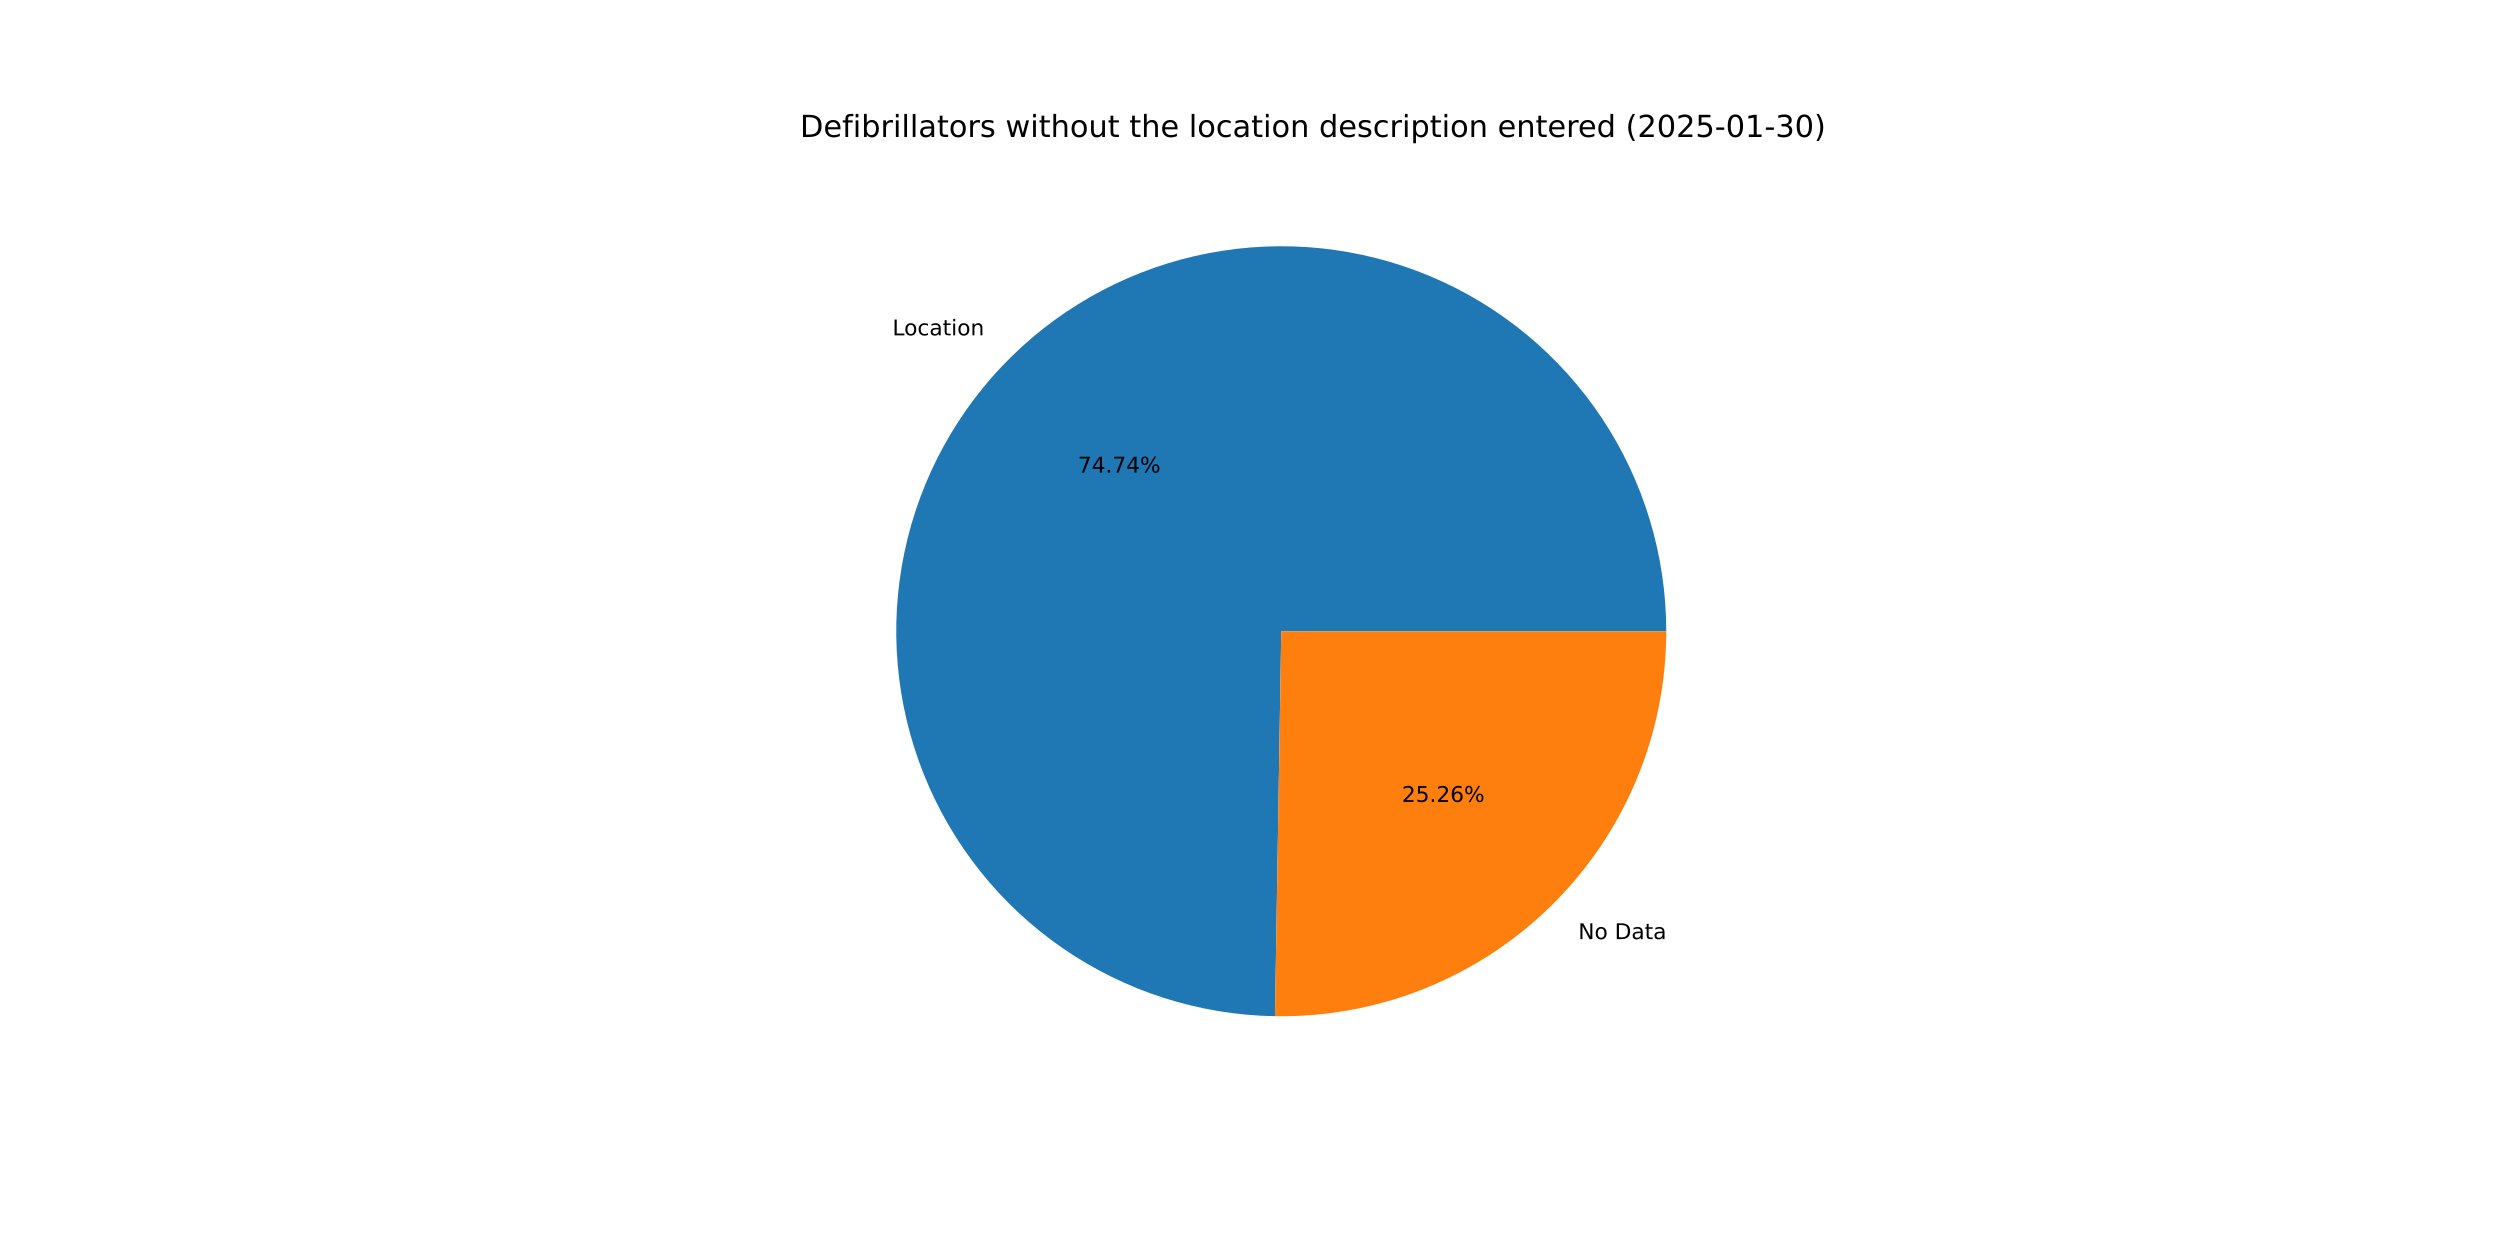
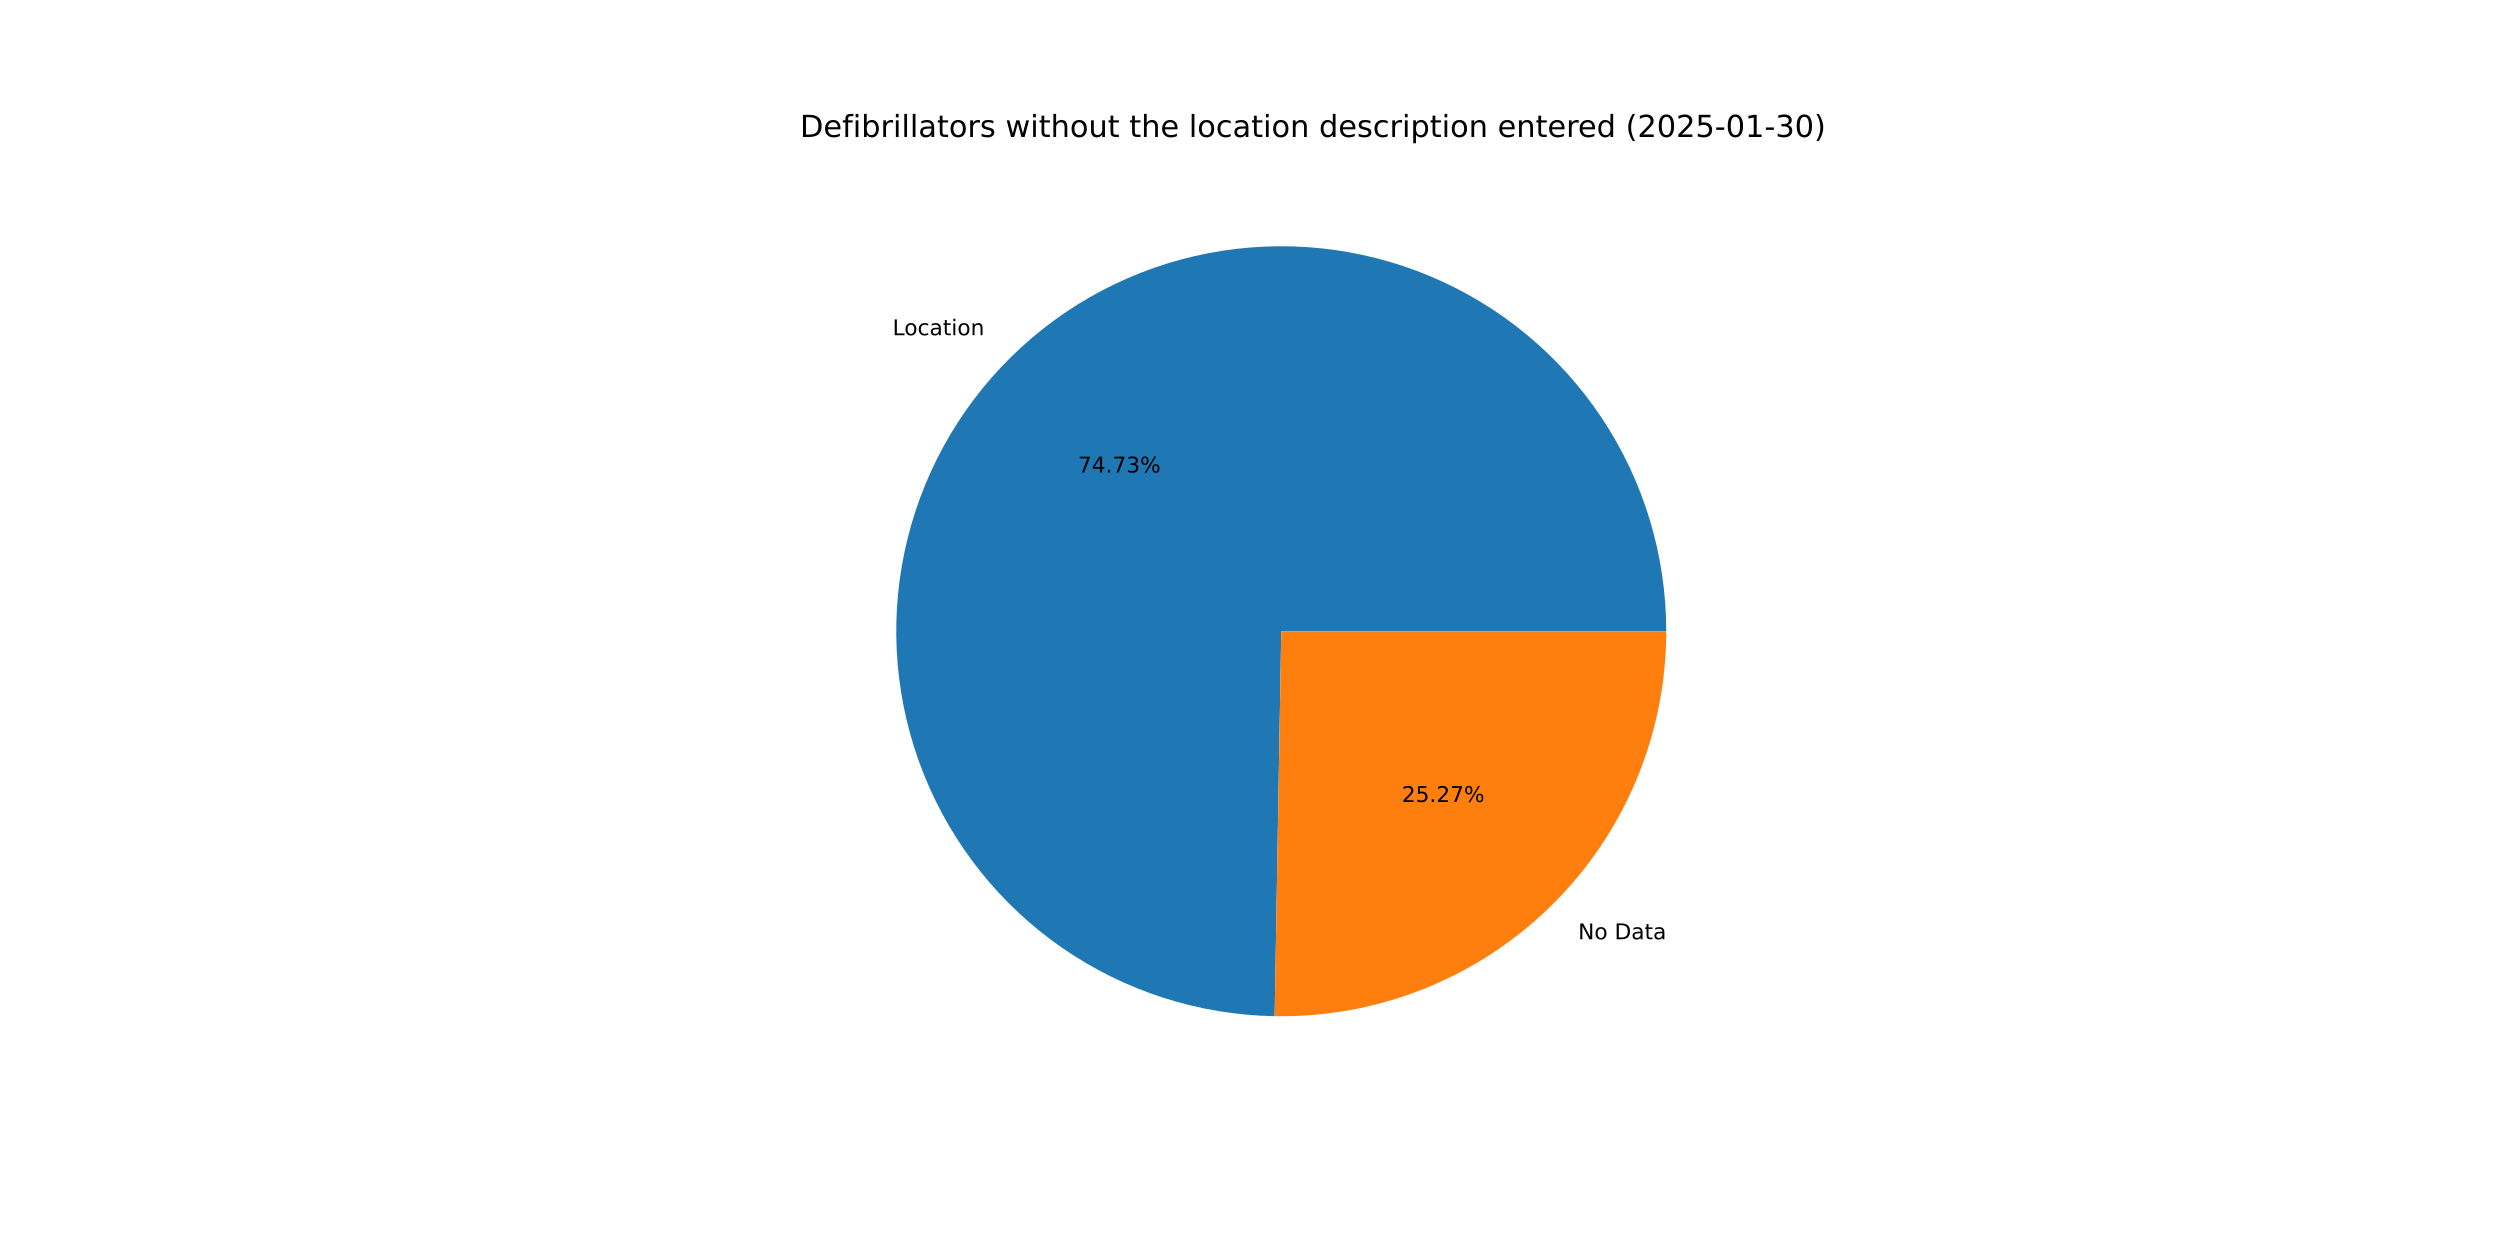
<svg xmlns="http://www.w3.org/2000/svg" xmlns:xlink="http://www.w3.org/1999/xlink" width="1152pt" height="576pt" viewBox="0 0 1152 576" version="1.1">
  <defs>
    <style type="text/css">*{stroke-linejoin: round; stroke-linecap: butt}</style>
  </defs>
  <g id="figure_1">
    <g id="patch_1">
      <path d="M 0 576  L 1152 576  L 1152 0  L 0 0  z " style="fill: #ffffff" />
    </g>
    <g id="axes_1">
      <g id="patch_2">
-         <path d="M 767.808 290.88  C 767.808 255.919 757.474 221.726 738.109 192.618  C 718.745 163.509 691.202 140.764 658.957 127.254  C 626.712 113.744 591.182 110.062 556.852 116.673  C 522.521 123.284 490.9 139.898 465.978 164.417  C 441.057 188.937 423.931 220.284 416.762 254.502  C 409.593 288.72 412.696 324.306 425.68 356.766  C 438.664 389.227 460.958 417.136 489.748 436.971  C 518.537 456.807 552.558 467.696 587.514 468.265  L 590.4 290.88  z " style="fill: #1f77b4" />
+         <path d="M 767.808 290.88  C 767.808 255.926 757.478 221.739 738.12 192.634  C 718.763 163.529 691.229 140.784 658.993 127.269  C 626.757 113.754 591.235 110.063 556.909 116.662  C 522.583 123.26 490.961 139.859 466.034 164.362  C 441.106 188.866 423.968 220.199 416.782 254.406  C 409.596 288.614 412.677 324.194 425.637 356.657  C 438.597 389.12 460.866 417.04 489.635 436.894  C 518.404 456.747 552.408 467.662 587.357 468.262  L 590.4 290.88  z " style="fill: #1f77b4" />
      </g>
      <g id="patch_3">
-         <path d="M 587.514 468.265  C 611.051 468.647 634.43 464.342 656.286 455.6  C 678.143 446.857 698.042 433.852 714.822 417.343  C 731.602 400.833 744.929 381.148 754.026 359.437  C 763.123 337.726 767.808 314.42 767.808 290.88  L 590.4 290.88  z " style="fill: #ff7f0e" />
+         <path d="M 587.357 468.262  C 610.907 468.666 634.303 464.376 656.177 455.643  C 678.052 446.911 697.969 433.909 714.766 417.397  C 731.563 400.886 744.904 381.195 754.011 359.473  C 763.118 337.752 767.808 314.433 767.808 290.88  L 590.4 290.88  z " style="fill: #ff7f0e" />
      </g>
      <g id="matplotlib.axis_1" />
      <g id="matplotlib.axis_2" />
      <g id="text_1">
-         <g transform="translate(411.2391 154.5305) scale(0.1 -0.1)">
+         <g transform="translate(411.3004 154.4701) scale(0.1 -0.1)">
          <defs>
            <path id="DejaVuSans-4c" d="M 628 4666  L 1259 4666  L 1259 531  L 3531 531  L 3531 0  L 628 0  L 628 4666  z " transform="scale(0.015625)" />
            <path id="DejaVuSans-6f" d="M 1959 3097  Q 1497 3097 1228 2736  Q 959 2375 959 1747  Q 959 1119 1226 758  Q 1494 397 1959 397  Q 2419 397 2687 759  Q 2956 1122 2956 1747  Q 2956 2369 2687 2733  Q 2419 3097 1959 3097  z M 1959 3584  Q 2709 3584 3137 3096  Q 3566 2609 3566 1747  Q 3566 888 3137 398  Q 2709 -91 1959 -91  Q 1206 -91 779 398  Q 353 888 353 1747  Q 353 2609 779 3096  Q 1206 3584 1959 3584  z " transform="scale(0.015625)" />
            <path id="DejaVuSans-63" d="M 3122 3366  L 3122 2828  Q 2878 2963 2633 3030  Q 2388 3097 2138 3097  Q 1578 3097 1268 2742  Q 959 2388 959 1747  Q 959 1106 1268 751  Q 1578 397 2138 397  Q 2388 397 2633 464  Q 2878 531 3122 666  L 3122 134  Q 2881 22 2623 -34  Q 2366 -91 2075 -91  Q 1284 -91 818 406  Q 353 903 353 1747  Q 353 2603 823 3093  Q 1294 3584 2113 3584  Q 2378 3584 2631 3529  Q 2884 3475 3122 3366  z " transform="scale(0.015625)" />
            <path id="DejaVuSans-61" d="M 2194 1759  Q 1497 1759 1228 1600  Q 959 1441 959 1056  Q 959 750 1161 570  Q 1363 391 1709 391  Q 2188 391 2477 730  Q 2766 1069 2766 1631  L 2766 1759  L 2194 1759  z M 3341 1997  L 3341 0  L 2766 0  L 2766 531  Q 2569 213 2275 61  Q 1981 -91 1556 -91  Q 1019 -91 701 211  Q 384 513 384 1019  Q 384 1609 779 1909  Q 1175 2209 1959 2209  L 2766 2209  L 2766 2266  Q 2766 2663 2505 2880  Q 2244 3097 1772 3097  Q 1472 3097 1187 3025  Q 903 2953 641 2809  L 641 3341  Q 956 3463 1253 3523  Q 1550 3584 1831 3584  Q 2591 3584 2966 3190  Q 3341 2797 3341 1997  z " transform="scale(0.015625)" />
            <path id="DejaVuSans-74" d="M 1172 4494  L 1172 3500  L 2356 3500  L 2356 3053  L 1172 3053  L 1172 1153  Q 1172 725 1289 603  Q 1406 481 1766 481  L 2356 481  L 2356 0  L 1766 0  Q 1100 0 847 248  Q 594 497 594 1153  L 594 3053  L 172 3053  L 172 3500  L 594 3500  L 594 4494  L 1172 4494  z " transform="scale(0.015625)" />
            <path id="DejaVuSans-69" d="M 603 3500  L 1178 3500  L 1178 0  L 603 0  L 603 3500  z M 603 4863  L 1178 4863  L 1178 4134  L 603 4134  L 603 4863  z " transform="scale(0.015625)" />
            <path id="DejaVuSans-6e" d="M 3513 2113  L 3513 0  L 2938 0  L 2938 2094  Q 2938 2591 2744 2837  Q 2550 3084 2163 3084  Q 1697 3084 1428 2787  Q 1159 2491 1159 1978  L 1159 0  L 581 0  L 581 3500  L 1159 3500  L 1159 2956  Q 1366 3272 1645 3428  Q 1925 3584 2291 3584  Q 2894 3584 3203 3211  Q 3513 2838 3513 2113  z " transform="scale(0.015625)" />
          </defs>
          <use xlink:href="#DejaVuSans-4c" />
          <use xlink:href="#DejaVuSans-6f" x="53.963" />
          <use xlink:href="#DejaVuSans-63" x="115.145" />
          <use xlink:href="#DejaVuSans-61" x="170.125" />
          <use xlink:href="#DejaVuSans-74" x="231.404" />
          <use xlink:href="#DejaVuSans-69" x="270.613" />
          <use xlink:href="#DejaVuSans-6f" x="298.396" />
          <use xlink:href="#DejaVuSans-6e" x="359.578" />
        </g>
      </g>
      <g id="text_2">
-         <g transform="translate(496.682 217.7618) scale(0.1 -0.1)">
+         <g transform="translate(496.7155 217.7289) scale(0.1 -0.1)">
          <defs>
            <path id="DejaVuSans-37" d="M 525 4666  L 3525 4666  L 3525 4397  L 1831 0  L 1172 0  L 2766 4134  L 525 4134  L 525 4666  z " transform="scale(0.015625)" />
            <path id="DejaVuSans-34" d="M 2419 4116  L 825 1625  L 2419 1625  L 2419 4116  z M 2253 4666  L 3047 4666  L 3047 1625  L 3713 1625  L 3713 1100  L 3047 1100  L 3047 0  L 2419 0  L 2419 1100  L 313 1100  L 313 1709  L 2253 4666  z " transform="scale(0.015625)" />
            <path id="DejaVuSans-2e" d="M 684 794  L 1344 794  L 1344 0  L 684 0  L 684 794  z " transform="scale(0.015625)" />
+             <path id="DejaVuSans-33" d="M 2597 2516  Q 3050 2419 3304 2112  Q 3559 1806 3559 1356  Q 3559 666 3084 287  Q 2609 -91 1734 -91  Q 1441 -91 1130 -33  Q 819 25 488 141  L 488 750  Q 750 597 1062 519  Q 1375 441 1716 441  Q 2309 441 2620 675  Q 2931 909 2931 1356  Q 2931 1769 2642 2001  Q 2353 2234 1838 2234  L 1294 2234  L 1294 2753  L 1863 2753  Q 2328 2753 2575 2939  Q 2822 3125 2822 3475  Q 2822 3834 2567 4026  Q 2313 4219 1838 4219  Q 1578 4219 1281 4162  Q 984 4106 628 3988  L 628 4550  Q 988 4650 1302 4700  Q 1616 4750 1894 4750  Q 2613 4750 3031 4423  Q 3450 4097 3450 3541  Q 3450 3153 3228 2886  Q 3006 2619 2597 2516  z " transform="scale(0.015625)" />
            <path id="DejaVuSans-25" d="M 4653 2053  Q 4381 2053 4226 1822  Q 4072 1591 4072 1178  Q 4072 772 4226 539  Q 4381 306 4653 306  Q 4919 306 5073 539  Q 5228 772 5228 1178  Q 5228 1588 5073 1820  Q 4919 2053 4653 2053  z M 4653 2450  Q 5147 2450 5437 2106  Q 5728 1763 5728 1178  Q 5728 594 5436 251  Q 5144 -91 4653 -91  Q 4153 -91 3862 251  Q 3572 594 3572 1178  Q 3572 1766 3864 2108  Q 4156 2450 4653 2450  z M 1428 4353  Q 1159 4353 1004 4120  Q 850 3888 850 3481  Q 850 3069 1003 2837  Q 1156 2606 1428 2606  Q 1700 2606 1854 2837  Q 2009 3069 2009 3481  Q 2009 3884 1853 4118  Q 1697 4353 1428 4353  z M 4250 4750  L 4750 4750  L 1831 -91  L 1331 -91  L 4250 4750  z M 1428 4750  Q 1922 4750 2215 4408  Q 2509 4066 2509 3481  Q 2509 2891 2217 2550  Q 1925 2209 1428 2209  Q 931 2209 642 2551  Q 353 2894 353 3481  Q 353 4063 643 4406  Q 934 4750 1428 4750  z " transform="scale(0.015625)" />
          </defs>
          <use xlink:href="#DejaVuSans-37" />
          <use xlink:href="#DejaVuSans-34" x="63.623" />
          <use xlink:href="#DejaVuSans-2e" x="127.246" />
          <use xlink:href="#DejaVuSans-37" x="159.033" />
-           <use xlink:href="#DejaVuSans-34" x="222.656" />
+           <use xlink:href="#DejaVuSans-33" x="222.656" />
          <use xlink:href="#DejaVuSans-25" x="286.279" />
        </g>
      </g>
      <g id="text_3">
-         <g transform="translate(727.2641 432.7483) scale(0.1 -0.1)">
+         <g transform="translate(727.2027 432.8086) scale(0.1 -0.1)">
          <defs>
            <path id="DejaVuSans-4e" d="M 628 4666  L 1478 4666  L 3547 763  L 3547 4666  L 4159 4666  L 4159 0  L 3309 0  L 1241 3903  L 1241 0  L 628 0  L 628 4666  z " transform="scale(0.015625)" />
            <path id="DejaVuSans-20" transform="scale(0.015625)" />
            <path id="DejaVuSans-44" d="M 1259 4147  L 1259 519  L 2022 519  Q 2988 519 3436 956  Q 3884 1394 3884 2338  Q 3884 3275 3436 3711  Q 2988 4147 2022 4147  L 1259 4147  z M 628 4666  L 1925 4666  Q 3281 4666 3915 4102  Q 4550 3538 4550 2338  Q 4550 1131 3912 565  Q 3275 0 1925 0  L 628 0  L 628 4666  z " transform="scale(0.015625)" />
          </defs>
          <use xlink:href="#DejaVuSans-4e" />
          <use xlink:href="#DejaVuSans-6f" x="74.805" />
          <use xlink:href="#DejaVuSans-20" x="135.986" />
          <use xlink:href="#DejaVuSans-44" x="167.773" />
          <use xlink:href="#DejaVuSans-61" x="244.775" />
          <use xlink:href="#DejaVuSans-74" x="306.055" />
          <use xlink:href="#DejaVuSans-61" x="345.264" />
        </g>
      </g>
      <g id="text_4">
-         <g transform="translate(645.9883 369.5169) scale(0.1 -0.1)">
+         <g transform="translate(645.9548 369.5499) scale(0.1 -0.1)">
          <defs>
            <path id="DejaVuSans-32" d="M 1228 531  L 3431 531  L 3431 0  L 469 0  L 469 531  Q 828 903 1448 1529  Q 2069 2156 2228 2338  Q 2531 2678 2651 2914  Q 2772 3150 2772 3378  Q 2772 3750 2511 3984  Q 2250 4219 1831 4219  Q 1534 4219 1204 4116  Q 875 4013 500 3803  L 500 4441  Q 881 4594 1212 4672  Q 1544 4750 1819 4750  Q 2544 4750 2975 4387  Q 3406 4025 3406 3419  Q 3406 3131 3298 2873  Q 3191 2616 2906 2266  Q 2828 2175 2409 1742  Q 1991 1309 1228 531  z " transform="scale(0.015625)" />
            <path id="DejaVuSans-35" d="M 691 4666  L 3169 4666  L 3169 4134  L 1269 4134  L 1269 2991  Q 1406 3038 1543 3061  Q 1681 3084 1819 3084  Q 2600 3084 3056 2656  Q 3513 2228 3513 1497  Q 3513 744 3044 326  Q 2575 -91 1722 -91  Q 1428 -91 1123 -41  Q 819 9 494 109  L 494 744  Q 775 591 1075 516  Q 1375 441 1709 441  Q 2250 441 2565 725  Q 2881 1009 2881 1497  Q 2881 1984 2565 2268  Q 2250 2553 1709 2553  Q 1456 2553 1204 2497  Q 953 2441 691 2322  L 691 4666  z " transform="scale(0.015625)" />
-             <path id="DejaVuSans-36" d="M 2113 2584  Q 1688 2584 1439 2293  Q 1191 2003 1191 1497  Q 1191 994 1439 701  Q 1688 409 2113 409  Q 2538 409 2786 701  Q 3034 994 3034 1497  Q 3034 2003 2786 2293  Q 2538 2584 2113 2584  z M 3366 4563  L 3366 3988  Q 3128 4100 2886 4159  Q 2644 4219 2406 4219  Q 1781 4219 1451 3797  Q 1122 3375 1075 2522  Q 1259 2794 1537 2939  Q 1816 3084 2150 3084  Q 2853 3084 3261 2657  Q 3669 2231 3669 1497  Q 3669 778 3244 343  Q 2819 -91 2113 -91  Q 1303 -91 875 529  Q 447 1150 447 2328  Q 447 3434 972 4092  Q 1497 4750 2381 4750  Q 2619 4750 2861 4703  Q 3103 4656 3366 4563  z " transform="scale(0.015625)" />
          </defs>
          <use xlink:href="#DejaVuSans-32" />
          <use xlink:href="#DejaVuSans-35" x="63.623" />
          <use xlink:href="#DejaVuSans-2e" x="127.246" />
          <use xlink:href="#DejaVuSans-32" x="159.033" />
-           <use xlink:href="#DejaVuSans-36" x="222.656" />
+           <use xlink:href="#DejaVuSans-37" x="222.656" />
          <use xlink:href="#DejaVuSans-25" x="286.279" />
        </g>
      </g>
      <g id="text_5">
        <g transform="translate(368.64 63.12) scale(0.14 -0.14)">
          <defs>
            <path id="DejaVuSans-65" d="M 3597 1894  L 3597 1613  L 953 1613  Q 991 1019 1311 708  Q 1631 397 2203 397  Q 2534 397 2845 478  Q 3156 559 3463 722  L 3463 178  Q 3153 47 2828 -22  Q 2503 -91 2169 -91  Q 1331 -91 842 396  Q 353 884 353 1716  Q 353 2575 817 3079  Q 1281 3584 2069 3584  Q 2775 3584 3186 3129  Q 3597 2675 3597 1894  z M 3022 2063  Q 3016 2534 2758 2815  Q 2500 3097 2075 3097  Q 1594 3097 1305 2825  Q 1016 2553 972 2059  L 3022 2063  z " transform="scale(0.015625)" />
            <path id="DejaVuSans-66" d="M 2375 4863  L 2375 4384  L 1825 4384  Q 1516 4384 1395 4259  Q 1275 4134 1275 3809  L 1275 3500  L 2222 3500  L 2222 3053  L 1275 3053  L 1275 0  L 697 0  L 697 3053  L 147 3053  L 147 3500  L 697 3500  L 697 3744  Q 697 4328 969 4595  Q 1241 4863 1831 4863  L 2375 4863  z " transform="scale(0.015625)" />
            <path id="DejaVuSans-62" d="M 3116 1747  Q 3116 2381 2855 2742  Q 2594 3103 2138 3103  Q 1681 3103 1420 2742  Q 1159 2381 1159 1747  Q 1159 1113 1420 752  Q 1681 391 2138 391  Q 2594 391 2855 752  Q 3116 1113 3116 1747  z M 1159 2969  Q 1341 3281 1617 3432  Q 1894 3584 2278 3584  Q 2916 3584 3314 3078  Q 3713 2572 3713 1747  Q 3713 922 3314 415  Q 2916 -91 2278 -91  Q 1894 -91 1617 61  Q 1341 213 1159 525  L 1159 0  L 581 0  L 581 4863  L 1159 4863  L 1159 2969  z " transform="scale(0.015625)" />
            <path id="DejaVuSans-72" d="M 2631 2963  Q 2534 3019 2420 3045  Q 2306 3072 2169 3072  Q 1681 3072 1420 2755  Q 1159 2438 1159 1844  L 1159 0  L 581 0  L 581 3500  L 1159 3500  L 1159 2956  Q 1341 3275 1631 3429  Q 1922 3584 2338 3584  Q 2397 3584 2469 3576  Q 2541 3569 2628 3553  L 2631 2963  z " transform="scale(0.015625)" />
            <path id="DejaVuSans-6c" d="M 603 4863  L 1178 4863  L 1178 0  L 603 0  L 603 4863  z " transform="scale(0.015625)" />
            <path id="DejaVuSans-73" d="M 2834 3397  L 2834 2853  Q 2591 2978 2328 3040  Q 2066 3103 1784 3103  Q 1356 3103 1142 2972  Q 928 2841 928 2578  Q 928 2378 1081 2264  Q 1234 2150 1697 2047  L 1894 2003  Q 2506 1872 2764 1633  Q 3022 1394 3022 966  Q 3022 478 2636 193  Q 2250 -91 1575 -91  Q 1294 -91 989 -36  Q 684 19 347 128  L 347 722  Q 666 556 975 473  Q 1284 391 1588 391  Q 1994 391 2212 530  Q 2431 669 2431 922  Q 2431 1156 2273 1281  Q 2116 1406 1581 1522  L 1381 1569  Q 847 1681 609 1914  Q 372 2147 372 2553  Q 372 3047 722 3315  Q 1072 3584 1716 3584  Q 2034 3584 2315 3537  Q 2597 3491 2834 3397  z " transform="scale(0.015625)" />
            <path id="DejaVuSans-77" d="M 269 3500  L 844 3500  L 1563 769  L 2278 3500  L 2956 3500  L 3675 769  L 4391 3500  L 4966 3500  L 4050 0  L 3372 0  L 2619 2869  L 1863 0  L 1184 0  L 269 3500  z " transform="scale(0.015625)" />
            <path id="DejaVuSans-68" d="M 3513 2113  L 3513 0  L 2938 0  L 2938 2094  Q 2938 2591 2744 2837  Q 2550 3084 2163 3084  Q 1697 3084 1428 2787  Q 1159 2491 1159 1978  L 1159 0  L 581 0  L 581 4863  L 1159 4863  L 1159 2956  Q 1366 3272 1645 3428  Q 1925 3584 2291 3584  Q 2894 3584 3203 3211  Q 3513 2838 3513 2113  z " transform="scale(0.015625)" />
            <path id="DejaVuSans-75" d="M 544 1381  L 544 3500  L 1119 3500  L 1119 1403  Q 1119 906 1312 657  Q 1506 409 1894 409  Q 2359 409 2629 706  Q 2900 1003 2900 1516  L 2900 3500  L 3475 3500  L 3475 0  L 2900 0  L 2900 538  Q 2691 219 2414 64  Q 2138 -91 1772 -91  Q 1169 -91 856 284  Q 544 659 544 1381  z M 1991 3584  L 1991 3584  z " transform="scale(0.015625)" />
            <path id="DejaVuSans-64" d="M 2906 2969  L 2906 4863  L 3481 4863  L 3481 0  L 2906 0  L 2906 525  Q 2725 213 2448 61  Q 2172 -91 1784 -91  Q 1150 -91 751 415  Q 353 922 353 1747  Q 353 2572 751 3078  Q 1150 3584 1784 3584  Q 2172 3584 2448 3432  Q 2725 3281 2906 2969  z M 947 1747  Q 947 1113 1208 752  Q 1469 391 1925 391  Q 2381 391 2643 752  Q 2906 1113 2906 1747  Q 2906 2381 2643 2742  Q 2381 3103 1925 3103  Q 1469 3103 1208 2742  Q 947 2381 947 1747  z " transform="scale(0.015625)" />
            <path id="DejaVuSans-70" d="M 1159 525  L 1159 -1331  L 581 -1331  L 581 3500  L 1159 3500  L 1159 2969  Q 1341 3281 1617 3432  Q 1894 3584 2278 3584  Q 2916 3584 3314 3078  Q 3713 2572 3713 1747  Q 3713 922 3314 415  Q 2916 -91 2278 -91  Q 1894 -91 1617 61  Q 1341 213 1159 525  z M 3116 1747  Q 3116 2381 2855 2742  Q 2594 3103 2138 3103  Q 1681 3103 1420 2742  Q 1159 2381 1159 1747  Q 1159 1113 1420 752  Q 1681 391 2138 391  Q 2594 391 2855 752  Q 3116 1113 3116 1747  z " transform="scale(0.015625)" />
            <path id="DejaVuSans-28" d="M 1984 4856  Q 1566 4138 1362 3434  Q 1159 2731 1159 2009  Q 1159 1288 1364 580  Q 1569 -128 1984 -844  L 1484 -844  Q 1016 -109 783 600  Q 550 1309 550 2009  Q 550 2706 781 3412  Q 1013 4119 1484 4856  L 1984 4856  z " transform="scale(0.015625)" />
            <path id="DejaVuSans-30" d="M 2034 4250  Q 1547 4250 1301 3770  Q 1056 3291 1056 2328  Q 1056 1369 1301 889  Q 1547 409 2034 409  Q 2525 409 2770 889  Q 3016 1369 3016 2328  Q 3016 3291 2770 3770  Q 2525 4250 2034 4250  z M 2034 4750  Q 2819 4750 3233 4129  Q 3647 3509 3647 2328  Q 3647 1150 3233 529  Q 2819 -91 2034 -91  Q 1250 -91 836 529  Q 422 1150 422 2328  Q 422 3509 836 4129  Q 1250 4750 2034 4750  z " transform="scale(0.015625)" />
            <path id="DejaVuSans-2d" d="M 313 2009  L 1997 2009  L 1997 1497  L 313 1497  L 313 2009  z " transform="scale(0.015625)" />
            <path id="DejaVuSans-31" d="M 794 531  L 1825 531  L 1825 4091  L 703 3866  L 703 4441  L 1819 4666  L 2450 4666  L 2450 531  L 3481 531  L 3481 0  L 794 0  L 794 531  z " transform="scale(0.015625)" />
-             <path id="DejaVuSans-33" d="M 2597 2516  Q 3050 2419 3304 2112  Q 3559 1806 3559 1356  Q 3559 666 3084 287  Q 2609 -91 1734 -91  Q 1441 -91 1130 -33  Q 819 25 488 141  L 488 750  Q 750 597 1062 519  Q 1375 441 1716 441  Q 2309 441 2620 675  Q 2931 909 2931 1356  Q 2931 1769 2642 2001  Q 2353 2234 1838 2234  L 1294 2234  L 1294 2753  L 1863 2753  Q 2328 2753 2575 2939  Q 2822 3125 2822 3475  Q 2822 3834 2567 4026  Q 2313 4219 1838 4219  Q 1578 4219 1281 4162  Q 984 4106 628 3988  L 628 4550  Q 988 4650 1302 4700  Q 1616 4750 1894 4750  Q 2613 4750 3031 4423  Q 3450 4097 3450 3541  Q 3450 3153 3228 2886  Q 3006 2619 2597 2516  z " transform="scale(0.015625)" />
            <path id="DejaVuSans-29" d="M 513 4856  L 1013 4856  Q 1481 4119 1714 3412  Q 1947 2706 1947 2009  Q 1947 1309 1714 600  Q 1481 -109 1013 -844  L 513 -844  Q 928 -128 1133 580  Q 1338 1288 1338 2009  Q 1338 2731 1133 3434  Q 928 4138 513 4856  z " transform="scale(0.015625)" />
          </defs>
          <use xlink:href="#DejaVuSans-44" />
          <use xlink:href="#DejaVuSans-65" x="77.002" />
          <use xlink:href="#DejaVuSans-66" x="138.525" />
          <use xlink:href="#DejaVuSans-69" x="173.73" />
          <use xlink:href="#DejaVuSans-62" x="201.514" />
          <use xlink:href="#DejaVuSans-72" x="264.99" />
          <use xlink:href="#DejaVuSans-69" x="306.104" />
          <use xlink:href="#DejaVuSans-6c" x="333.887" />
          <use xlink:href="#DejaVuSans-6c" x="361.67" />
          <use xlink:href="#DejaVuSans-61" x="389.453" />
          <use xlink:href="#DejaVuSans-74" x="450.732" />
          <use xlink:href="#DejaVuSans-6f" x="489.941" />
          <use xlink:href="#DejaVuSans-72" x="551.123" />
          <use xlink:href="#DejaVuSans-73" x="592.236" />
          <use xlink:href="#DejaVuSans-20" x="644.336" />
          <use xlink:href="#DejaVuSans-77" x="676.123" />
          <use xlink:href="#DejaVuSans-69" x="757.91" />
          <use xlink:href="#DejaVuSans-74" x="785.693" />
          <use xlink:href="#DejaVuSans-68" x="824.902" />
          <use xlink:href="#DejaVuSans-6f" x="888.281" />
          <use xlink:href="#DejaVuSans-75" x="949.463" />
          <use xlink:href="#DejaVuSans-74" x="1012.842" />
          <use xlink:href="#DejaVuSans-20" x="1052.051" />
          <use xlink:href="#DejaVuSans-74" x="1083.838" />
          <use xlink:href="#DejaVuSans-68" x="1123.047" />
          <use xlink:href="#DejaVuSans-65" x="1186.426" />
          <use xlink:href="#DejaVuSans-20" x="1247.949" />
          <use xlink:href="#DejaVuSans-6c" x="1279.736" />
          <use xlink:href="#DejaVuSans-6f" x="1307.52" />
          <use xlink:href="#DejaVuSans-63" x="1368.701" />
          <use xlink:href="#DejaVuSans-61" x="1423.682" />
          <use xlink:href="#DejaVuSans-74" x="1484.961" />
          <use xlink:href="#DejaVuSans-69" x="1524.17" />
          <use xlink:href="#DejaVuSans-6f" x="1551.953" />
          <use xlink:href="#DejaVuSans-6e" x="1613.135" />
          <use xlink:href="#DejaVuSans-20" x="1676.514" />
          <use xlink:href="#DejaVuSans-64" x="1708.301" />
          <use xlink:href="#DejaVuSans-65" x="1771.777" />
          <use xlink:href="#DejaVuSans-73" x="1833.301" />
          <use xlink:href="#DejaVuSans-63" x="1885.4" />
          <use xlink:href="#DejaVuSans-72" x="1940.381" />
          <use xlink:href="#DejaVuSans-69" x="1981.494" />
          <use xlink:href="#DejaVuSans-70" x="2009.277" />
          <use xlink:href="#DejaVuSans-74" x="2072.754" />
          <use xlink:href="#DejaVuSans-69" x="2111.963" />
          <use xlink:href="#DejaVuSans-6f" x="2139.746" />
          <use xlink:href="#DejaVuSans-6e" x="2200.928" />
          <use xlink:href="#DejaVuSans-20" x="2264.307" />
          <use xlink:href="#DejaVuSans-65" x="2296.094" />
          <use xlink:href="#DejaVuSans-6e" x="2357.617" />
          <use xlink:href="#DejaVuSans-74" x="2420.996" />
          <use xlink:href="#DejaVuSans-65" x="2460.205" />
          <use xlink:href="#DejaVuSans-72" x="2521.729" />
          <use xlink:href="#DejaVuSans-65" x="2560.592" />
          <use xlink:href="#DejaVuSans-64" x="2622.115" />
          <use xlink:href="#DejaVuSans-20" x="2685.592" />
          <use xlink:href="#DejaVuSans-28" x="2717.379" />
          <use xlink:href="#DejaVuSans-32" x="2756.393" />
          <use xlink:href="#DejaVuSans-30" x="2820.016" />
          <use xlink:href="#DejaVuSans-32" x="2883.639" />
          <use xlink:href="#DejaVuSans-35" x="2947.262" />
          <use xlink:href="#DejaVuSans-2d" x="3010.885" />
          <use xlink:href="#DejaVuSans-30" x="3046.969" />
          <use xlink:href="#DejaVuSans-31" x="3110.592" />
          <use xlink:href="#DejaVuSans-2d" x="3174.215" />
          <use xlink:href="#DejaVuSans-33" x="3210.299" />
          <use xlink:href="#DejaVuSans-30" x="3273.922" />
          <use xlink:href="#DejaVuSans-29" x="3337.545" />
        </g>
      </g>
    </g>
  </g>
</svg>
